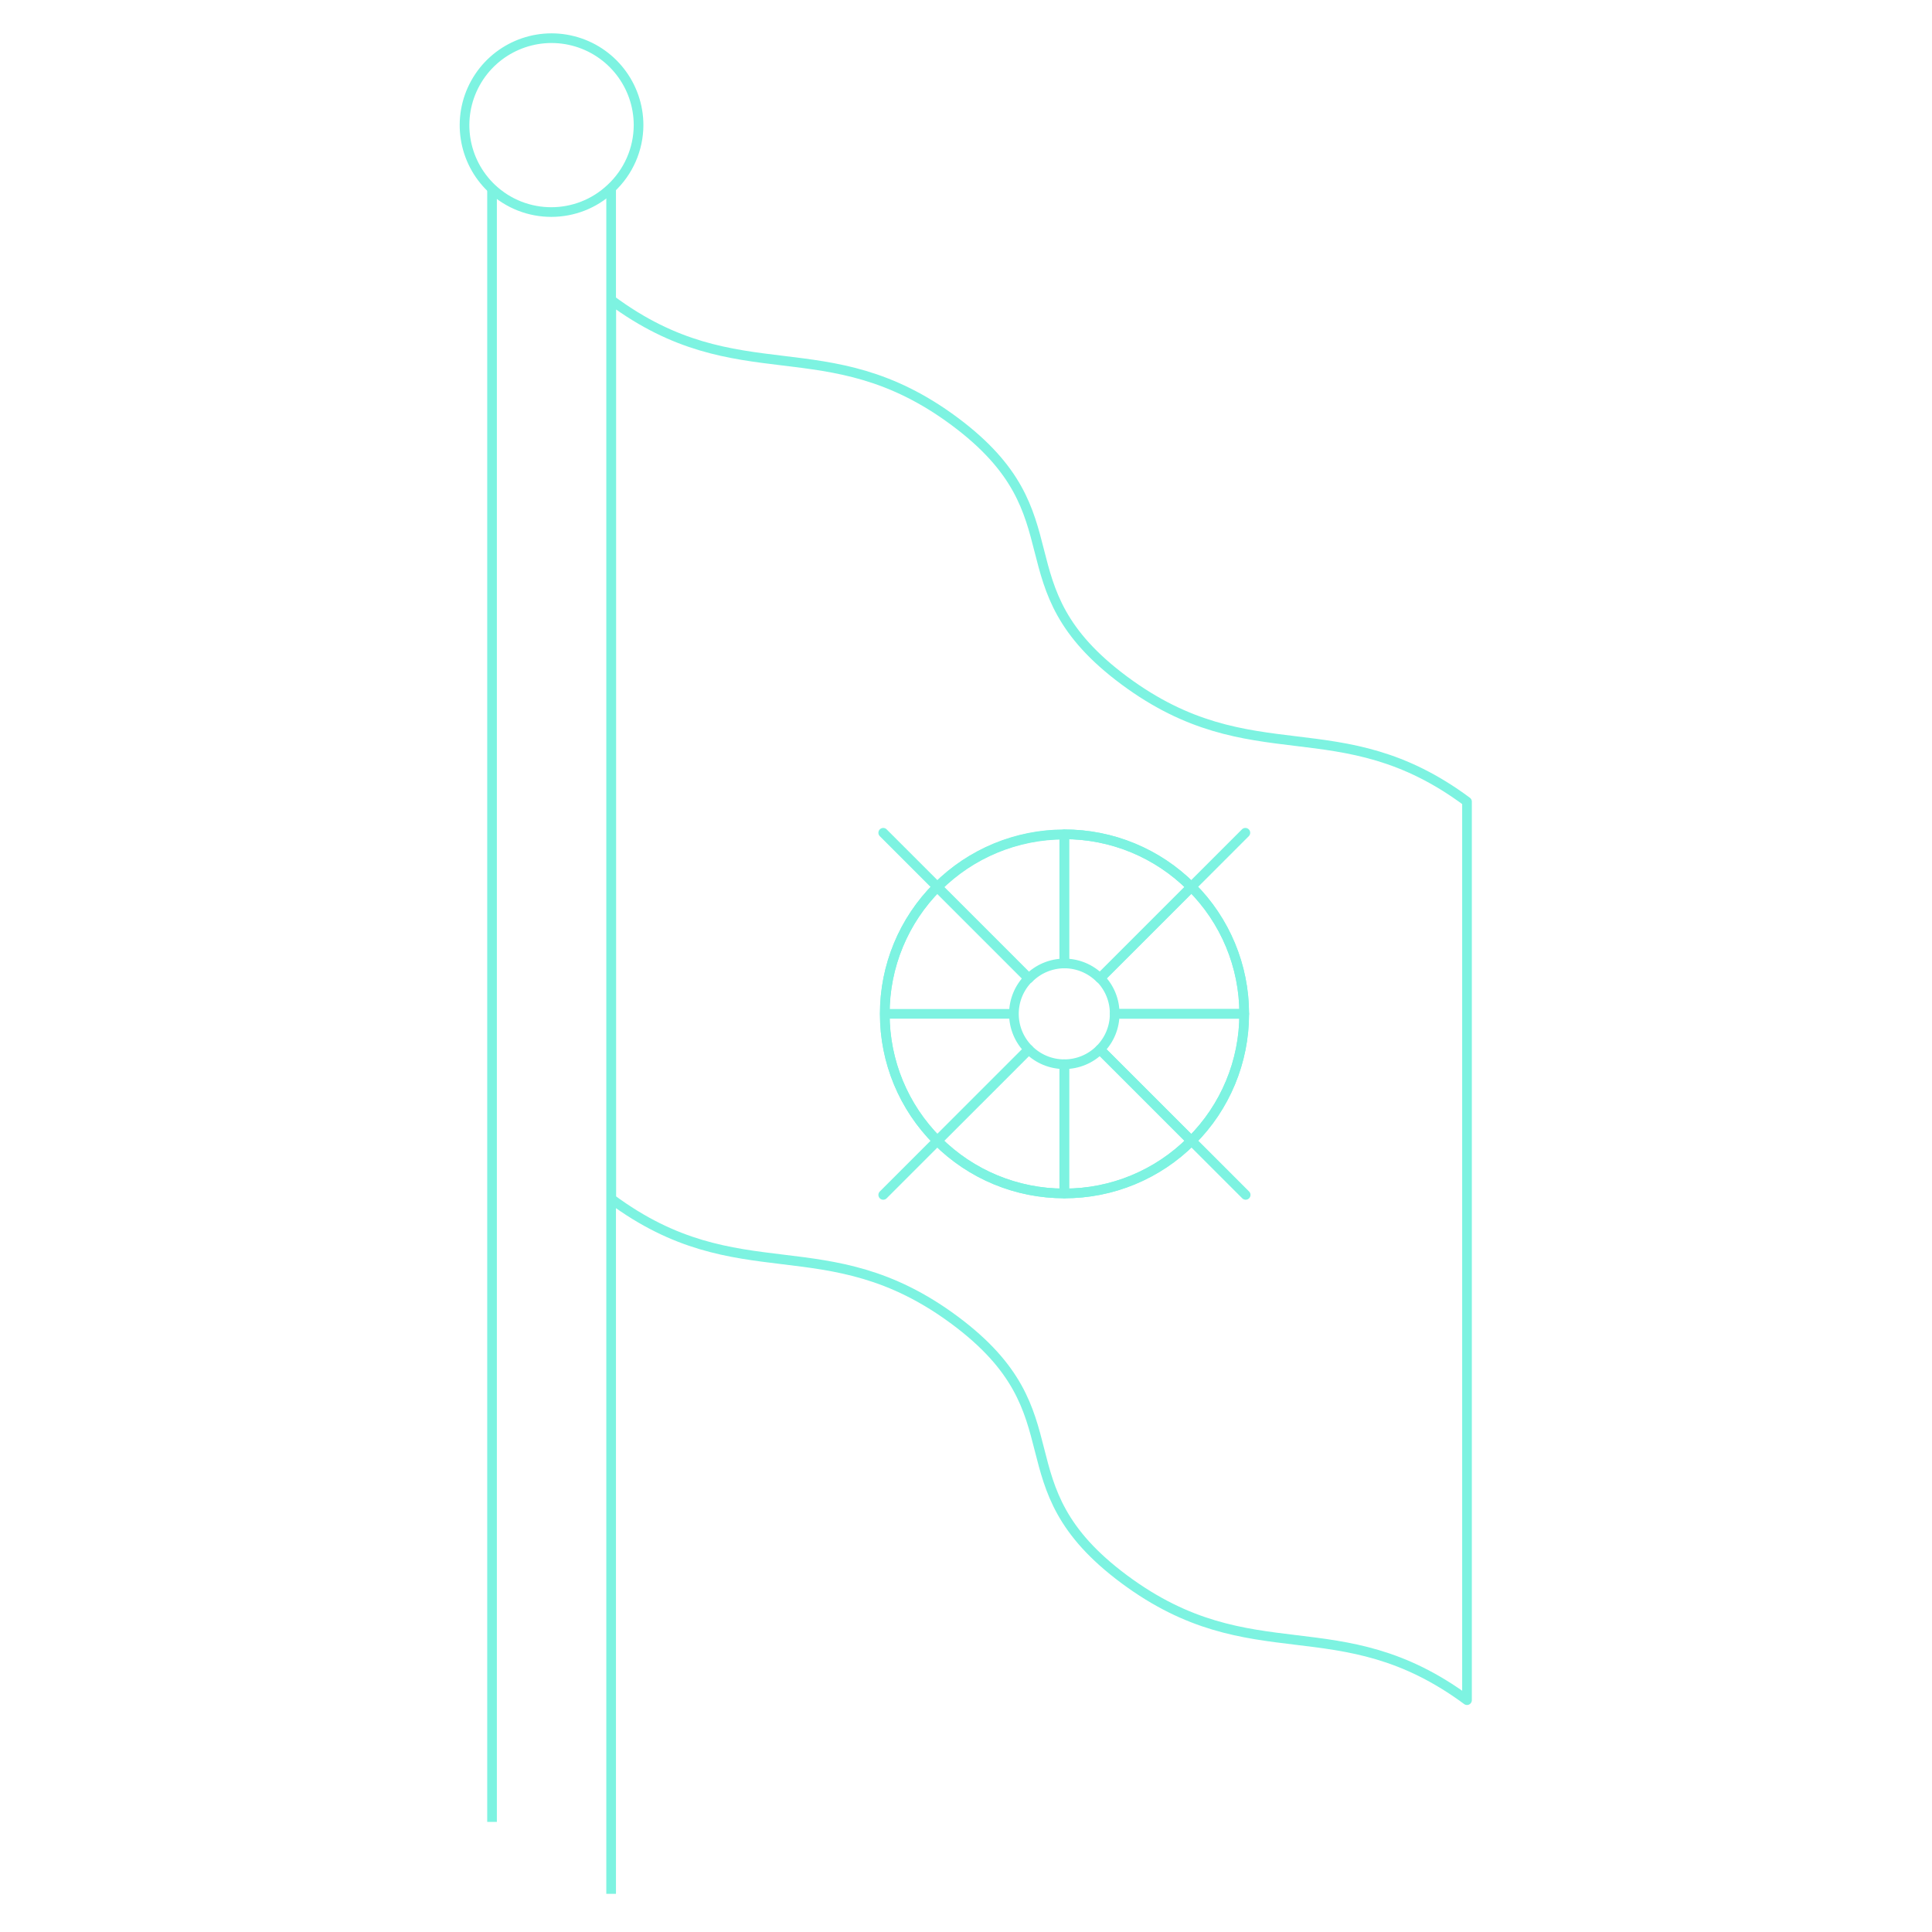
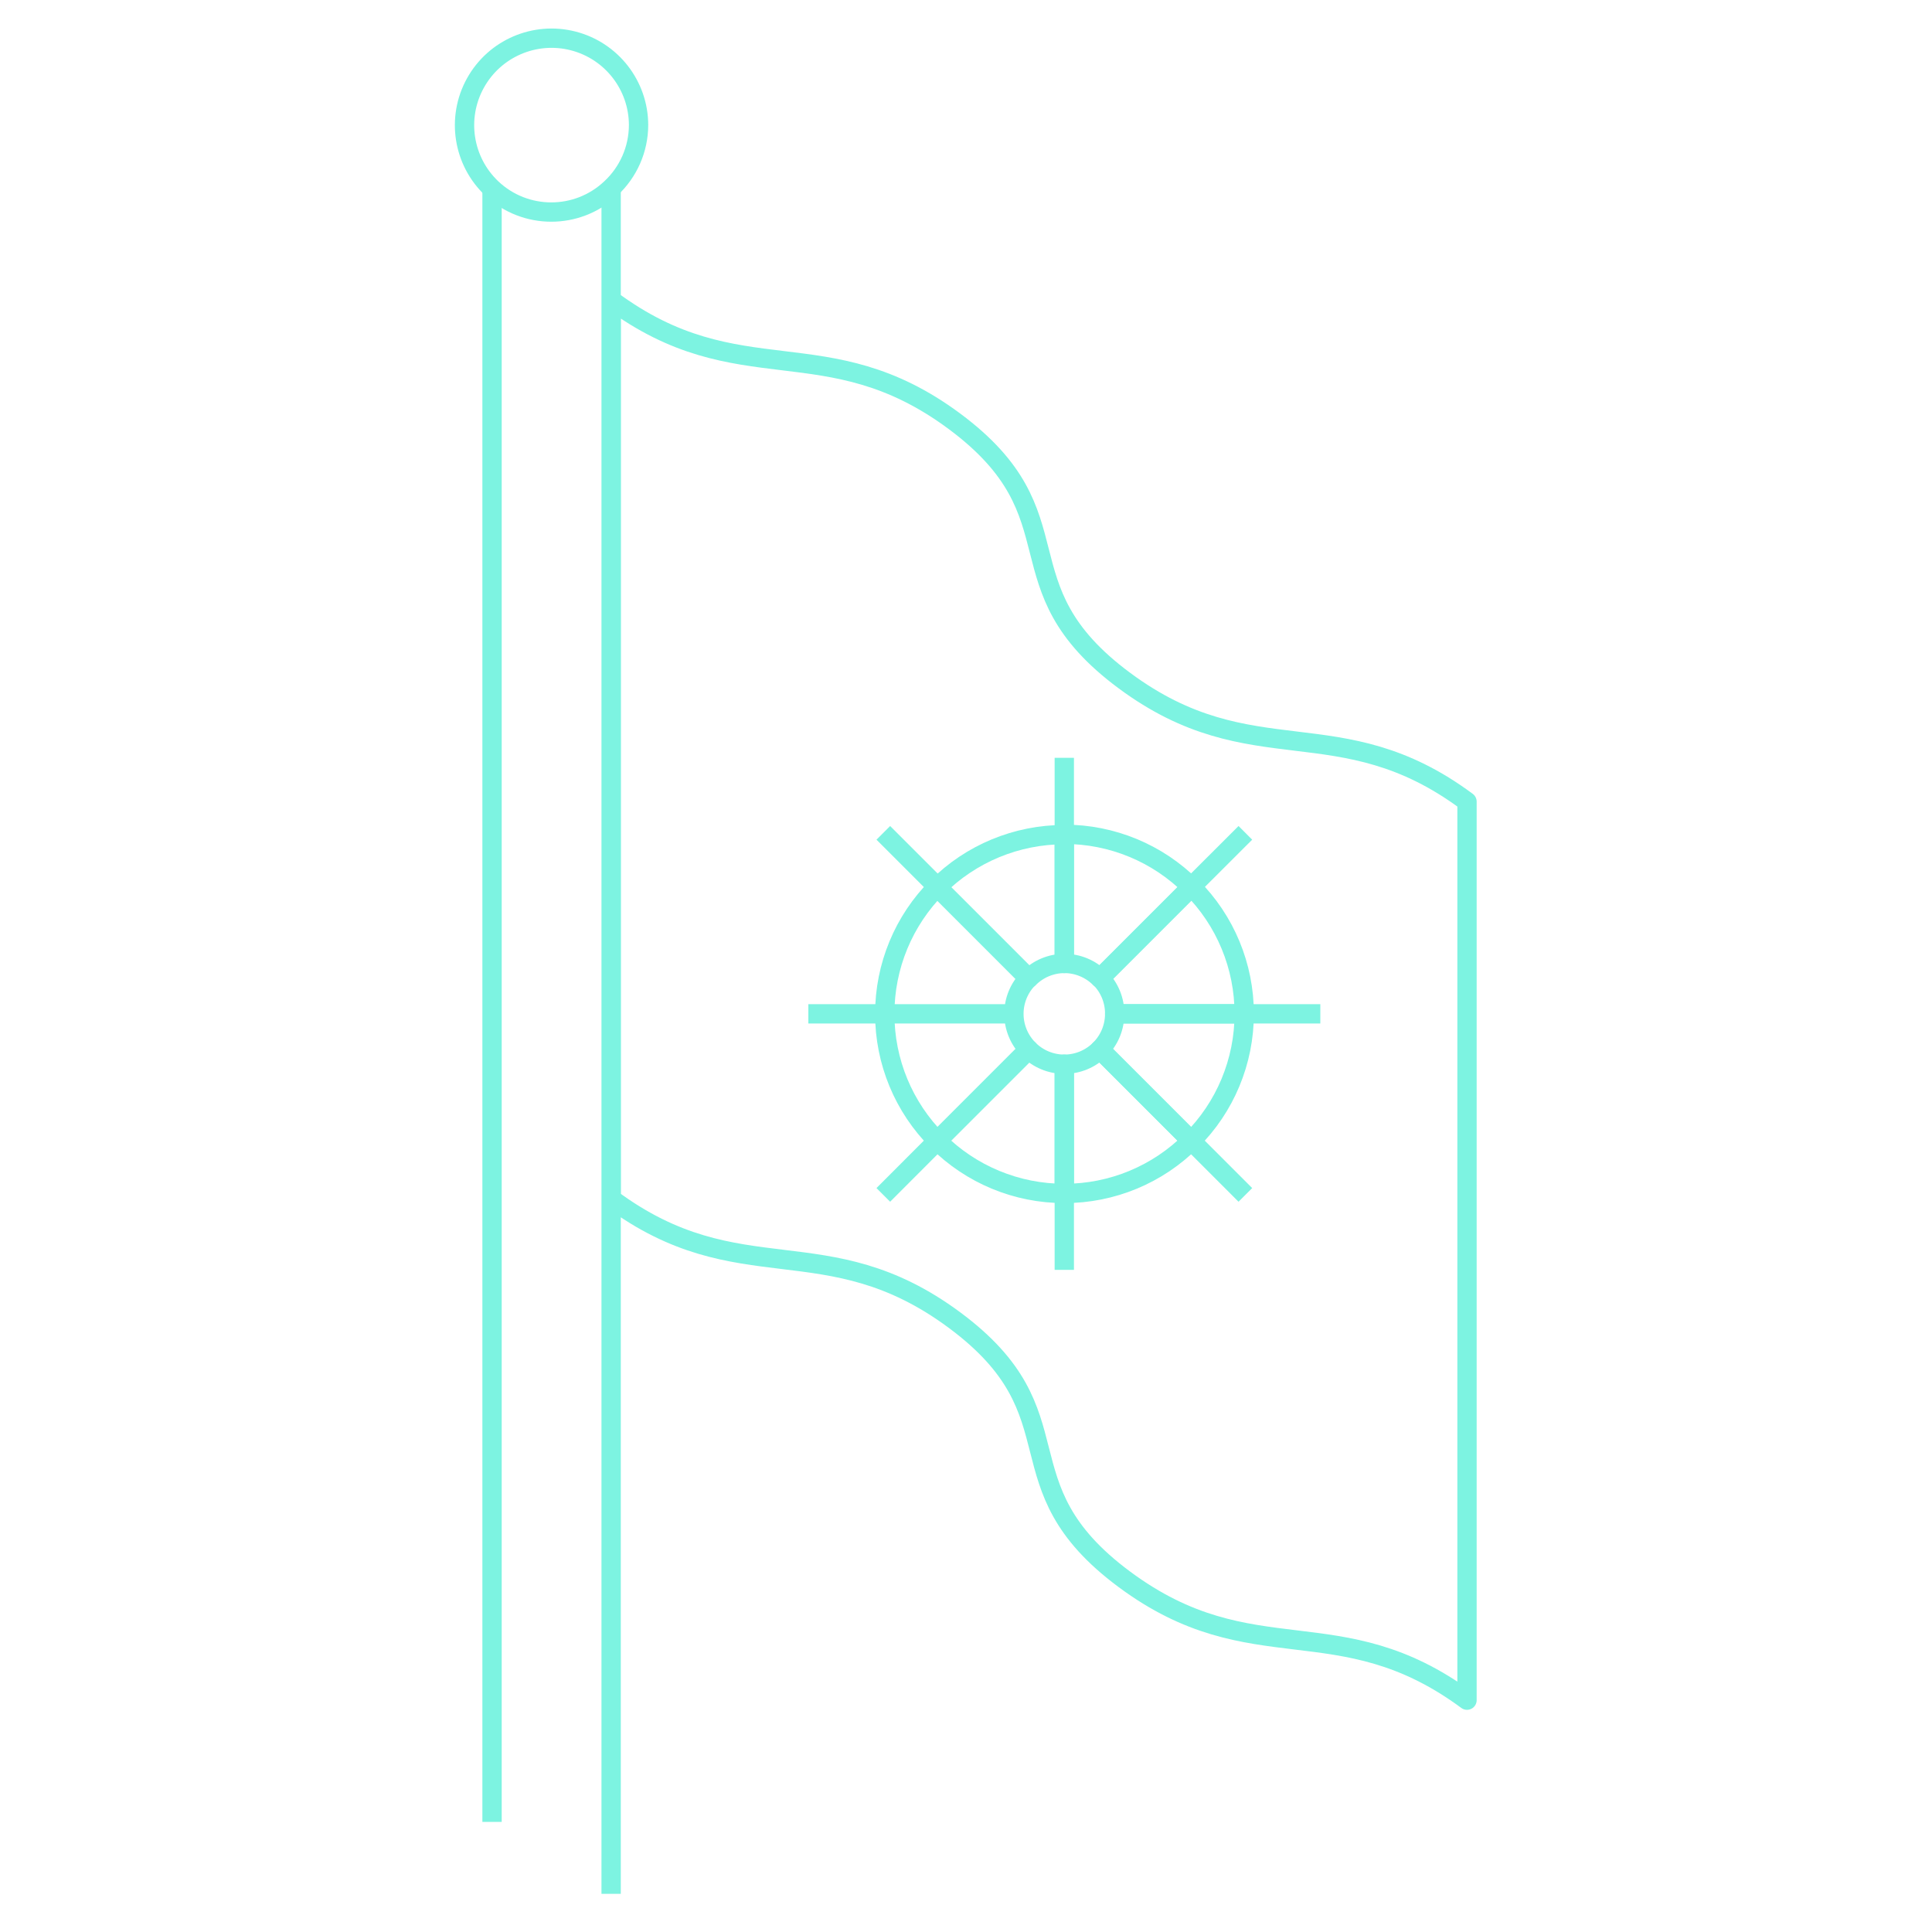
- <svg xmlns="http://www.w3.org/2000/svg" id="Layer_1" data-name="Layer 1" viewBox="0 0 250 250">
+ <svg xmlns="http://www.w3.org/2000/svg" id="Layer_1" width="250" height="250" data-name="Layer 1" viewBox="0 0 250 250">
  <defs>
-     <style>.cls-1{fill:none;stroke:#7df3e1;stroke-linejoin:round;stroke-width:1.25px}</style>
+     <style>.cls-1{fill:none;stroke:#7df3e1;stroke-linejoin:round;stroke-width:2.5px}</style>
  </defs>
-   <path class="cls-1" d="M79.08 24.38v220.68m-15.41-9.31V24.38M189.83 220zM145.5 88.07c-16.61-12.31-5.42-21.25-22-33.56s-27.8-3.37-44.4-15.68v116.3c16.6 12.31 27.79 3.37 44.4 15.68s5.41 21.25 22 33.56 27.76 3.38 44.33 15.63V103.73c-16.55-12.3-27.74-3.36-44.33-15.66zm-7.78 66.36a23.17 23.17 0 01-16.43-6.81l-7 7 7-7a23.16 23.16 0 01-6.8-16.43 23.18 23.18 0 016.8-16.43l-7-7 7 7a23.2 23.2 0 0116.43-6.8 23.16 23.16 0 0116.43 6.8l7-7-7 7a23.15 23.15 0 016.85 16.43 23.13 23.13 0 01-6.81 16.43l7 7-7-7a23.13 23.13 0 01-16.47 6.81z" />
+   <path class="cls-1" d="M79.08 24.38v220.68m-15.41-9.31V24.38M189.83 220zM145.5 88.07c-16.61-12.31-5.42-21.25-22-33.56s-27.8-3.37-44.4-15.68v116.3c16.6 12.31 27.79 3.37 44.4 15.68s5.41 21.25 22 33.56 27.76 3.38 44.33 15.63V103.73c-16.55-12.3-27.74-3.36-44.33-15.66z" />
  <path d="M137.72 124.67V108a23.2 23.2 0 00-16.43 6.8l11.82 11.82a6.5 6.5 0 014.61-1.95zm6.52 6.52H161a23.15 23.15 0 00-6.81-16.43l-11.82 11.82a6.5 6.5 0 011.87 4.61z" class="cls-1" />
  <path d="M133.11 126.58l-11.82-11.82a23.18 23.18 0 00-6.8 16.43h16.71a6.5 6.5 0 011.91-4.61zm9.22 0l11.82-11.82a23.16 23.16 0 00-16.43-6.8v16.71a6.5 6.5 0 014.61 1.91zm-11.13 4.61h-16.71a23.16 23.16 0 006.8 16.43l11.82-11.82a6.5 6.5 0 01-1.91-4.61zm6.52 6.52v16.72a23.13 23.13 0 0016.43-6.81l-11.82-11.82a6.5 6.5 0 01-4.61 1.91z" class="cls-1" />
-   <path d="M161 131.19h-16.76a6.5 6.5 0 01-1.91 4.61l11.82 11.82a23.13 23.13 0 006.85-16.43zm-27.89 4.61l-11.82 11.82a23.17 23.17 0 0016.43 6.81v-16.72a6.5 6.5 0 01-4.61-1.91zM82.63 16.19a11.26 11.26 0 10-19 8.19 11.23 11.23 0 0015.41 0 11.21 11.21 0 003.59-8.19z" class="cls-1" />
+   <path d="M161 131.19h-16.76a6.5 6.5 0 01-1.91 4.61l11.82 11.82a23.13 23.13 0 006.85-16.43zm-27.89 4.61l-11.82 11.82a23.17 23.17 0 0016.43 6.81v-16.72a6.5 6.5 0 01-4.61-1.91zM82.63 16.19a11.26 11.26 0 10-19 8.19 11.23 11.23 0 0015.41 0 11.21 11.21 0 003.59-8.19zm71.52 131.43l7 7m-.19-23.43h9.89m-16.7-16.43l7-6.99m-23.43.19v-9.9m-16.43 16.7l-6.99-6.99m.19 23.42h-9.89m16.69 16.43l-6.99 7m23.42-.19v9.89" class="cls-1" />
</svg>
